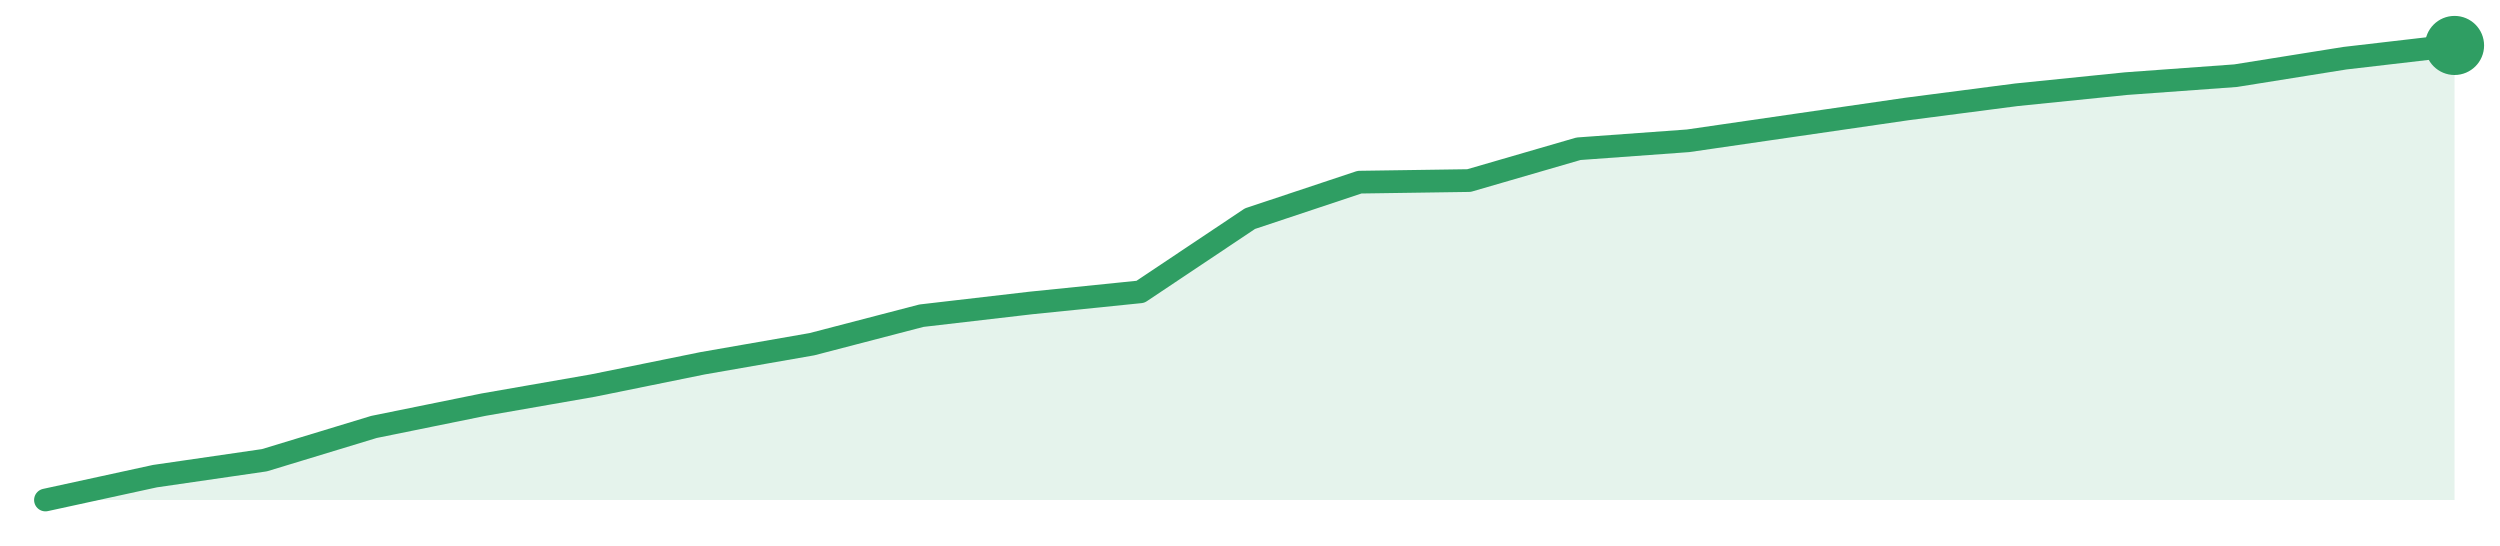
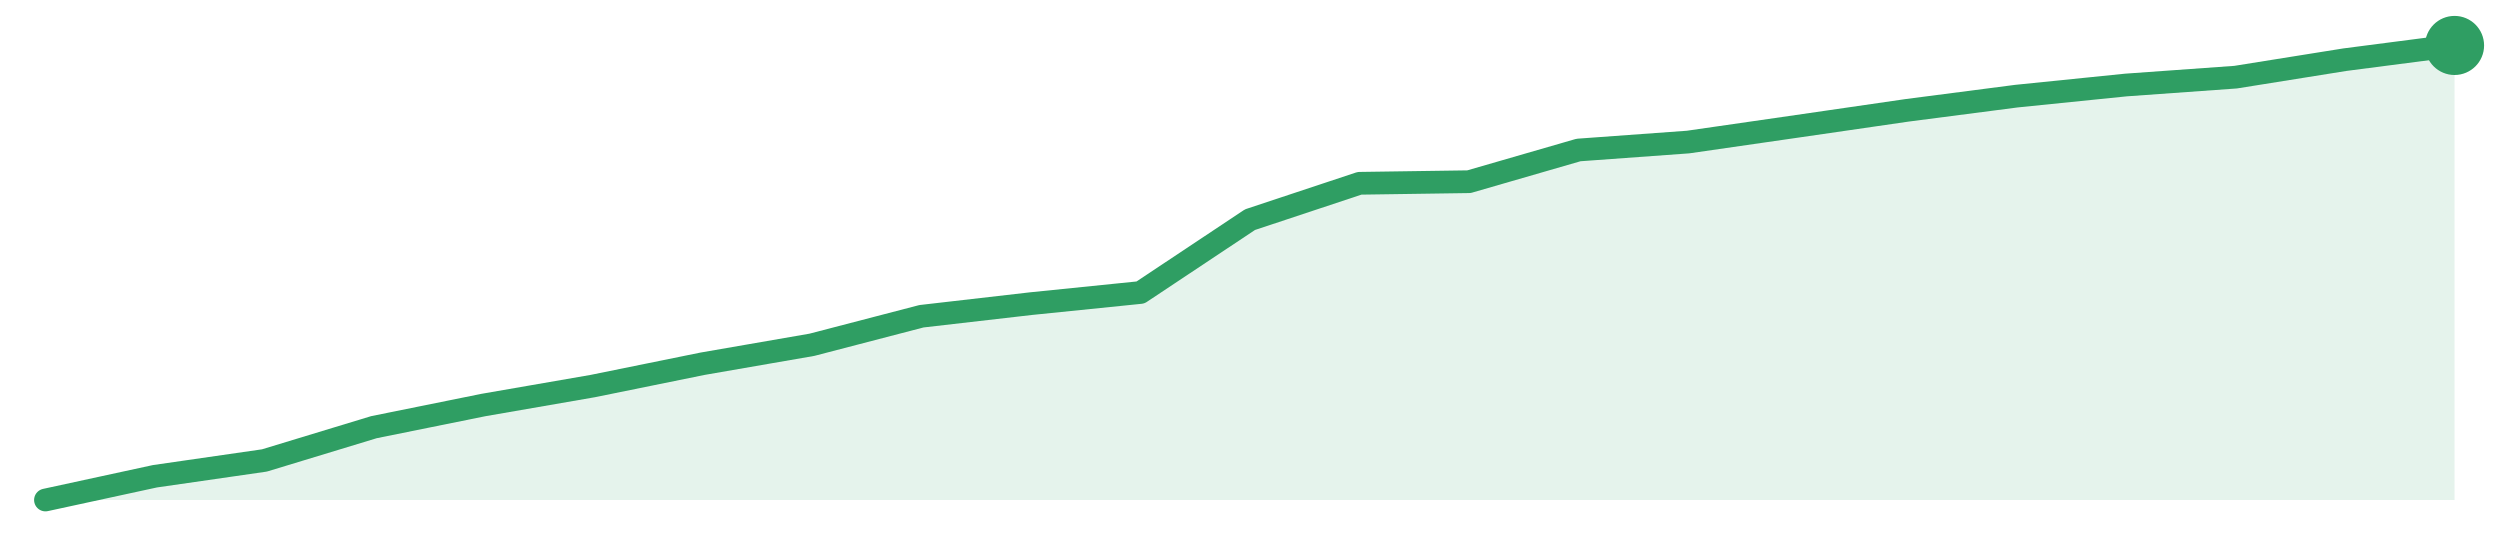
<svg xmlns="http://www.w3.org/2000/svg" width="220" height="48" viewBox="0 0 220 48" role="img" aria-label="trend">
-   <path d="M4.0,44.0 L4.0,44.0 L13.64,41.9 L23.27,40.5 L32.91,37.57 L42.55,35.61 L52.18,33.93 L61.82,31.97 L71.45,30.29 L81.09,27.78 L90.73,26.66 L100.36,25.68 L110.0,19.24 L119.64,16.03 L129.27,15.89 L138.91,13.09 L148.55,12.39 L158.18,10.99 L167.82,9.59 L177.45,8.34 L187.09,7.36 L196.73,6.66 L206.36,5.12 L216.0,4.0 L216.0,44.0 Z" fill="#2f9e631f" />
-   <path d="M4.0,44.0 L13.64,41.9 L23.27,40.5 L32.91,37.57 L42.55,35.61 L52.18,33.93 L61.82,31.97 L71.45,30.29 L81.09,27.78 L90.73,26.66 L100.36,25.68 L110.0,19.24 L119.64,16.03 L129.27,15.89 L138.91,13.09 L148.55,12.39 L158.18,10.99 L167.82,9.59 L177.45,8.34 L187.09,7.36 L196.73,6.66 L206.36,5.12 L216.0,4.0" fill="none" stroke="#2f9e63" stroke-width="2" stroke-linejoin="round" stroke-linecap="round" />
+   <path d="M4.0,44.0 L4.0,44.0 L13.64,41.91 L23.27,40.52 L32.91,37.59 L42.55,35.64 L52.18,33.97 L61.82,32.01 L71.45,30.34 L81.09,27.83 L90.73,26.72 L100.36,25.74 L110.0,19.33 L119.64,16.13 L129.27,15.99 L138.91,13.2 L148.55,12.5 L158.18,11.11 L167.82,9.71 L177.45,8.46 L187.09,7.48 L196.73,6.79 L206.36,5.25 L216.0,4.0 L216.0,44.0 Z" fill="#2f9e631f" />
+   <path d="M4.0,44.0 L13.64,41.91 L23.27,40.52 L32.91,37.59 L42.55,35.64 L52.18,33.97 L61.82,32.01 L71.45,30.34 L81.09,27.83 L90.73,26.72 L100.36,25.74 L110.0,19.33 L119.64,16.13 L129.27,15.99 L138.91,13.2 L148.55,12.5 L158.18,11.11 L167.82,9.71 L177.45,8.46 L187.09,7.48 L196.73,6.79 L206.36,5.25 L216.0,4.0" fill="none" stroke="#2f9e63" stroke-width="2" stroke-linejoin="round" stroke-linecap="round" />
  <circle cx="216.0" cy="4.0" r="2.6" fill="#2f9e63" />
</svg>
